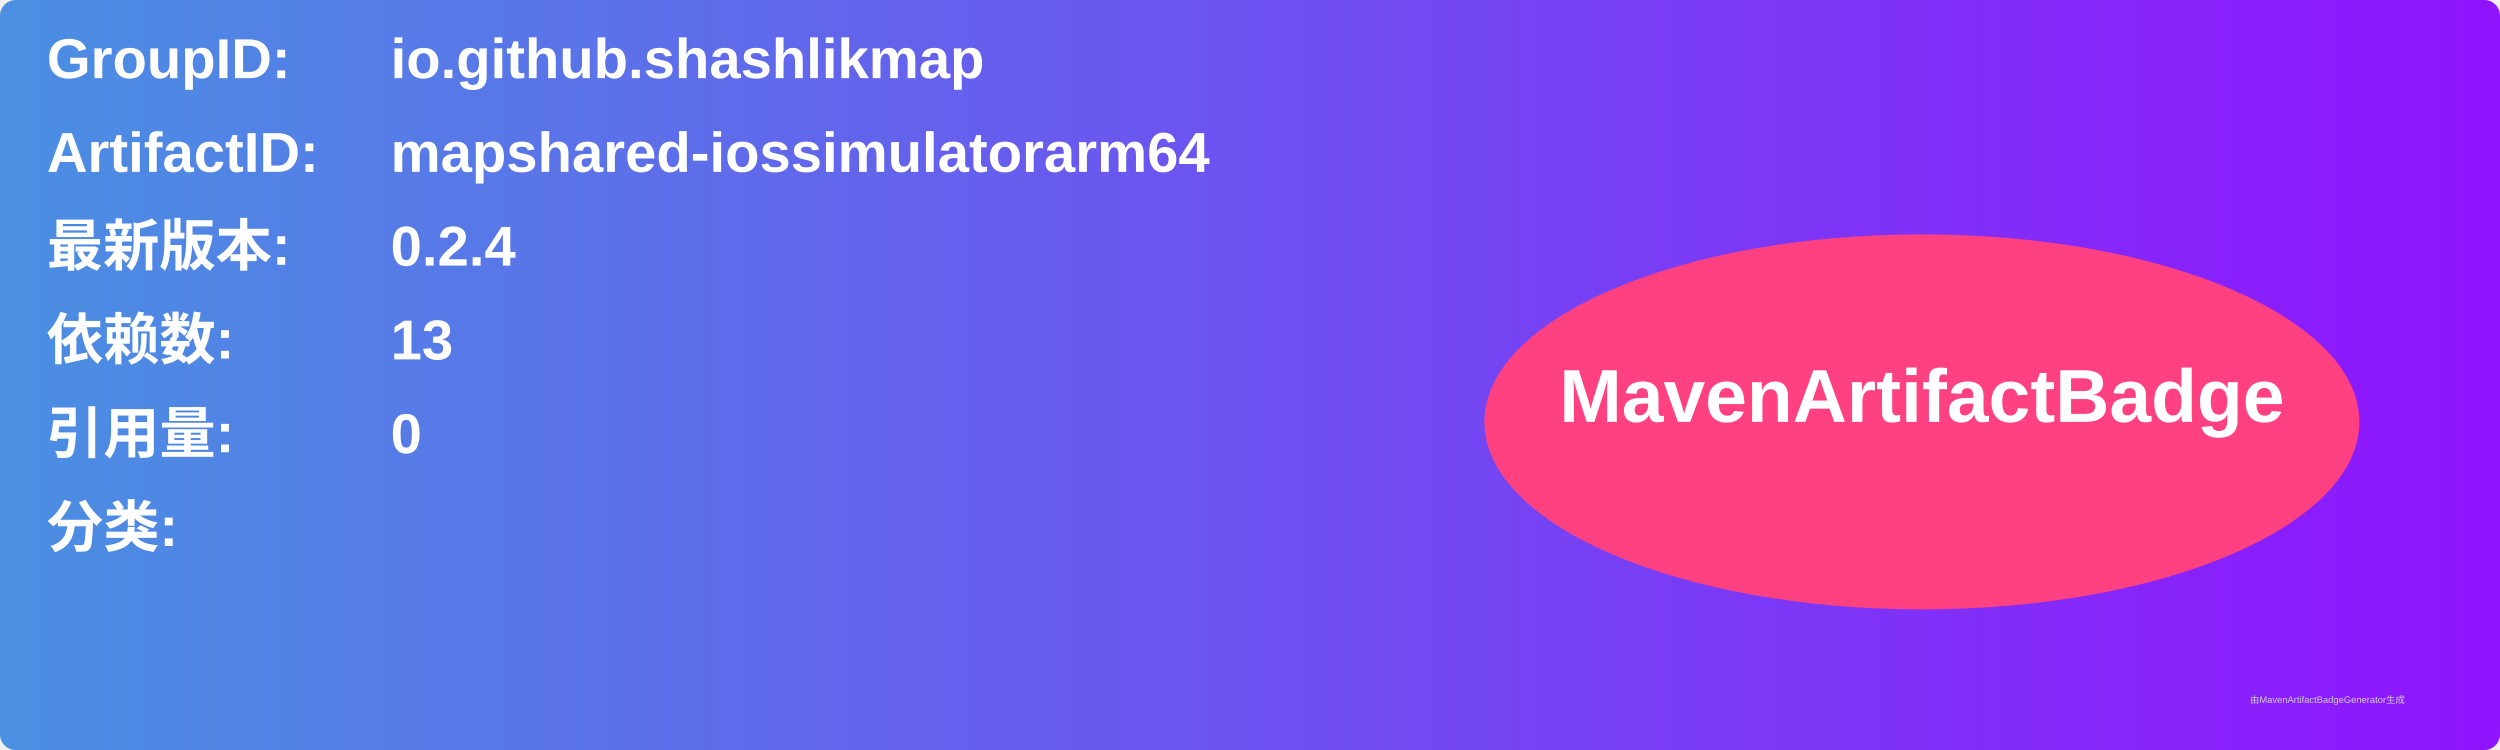
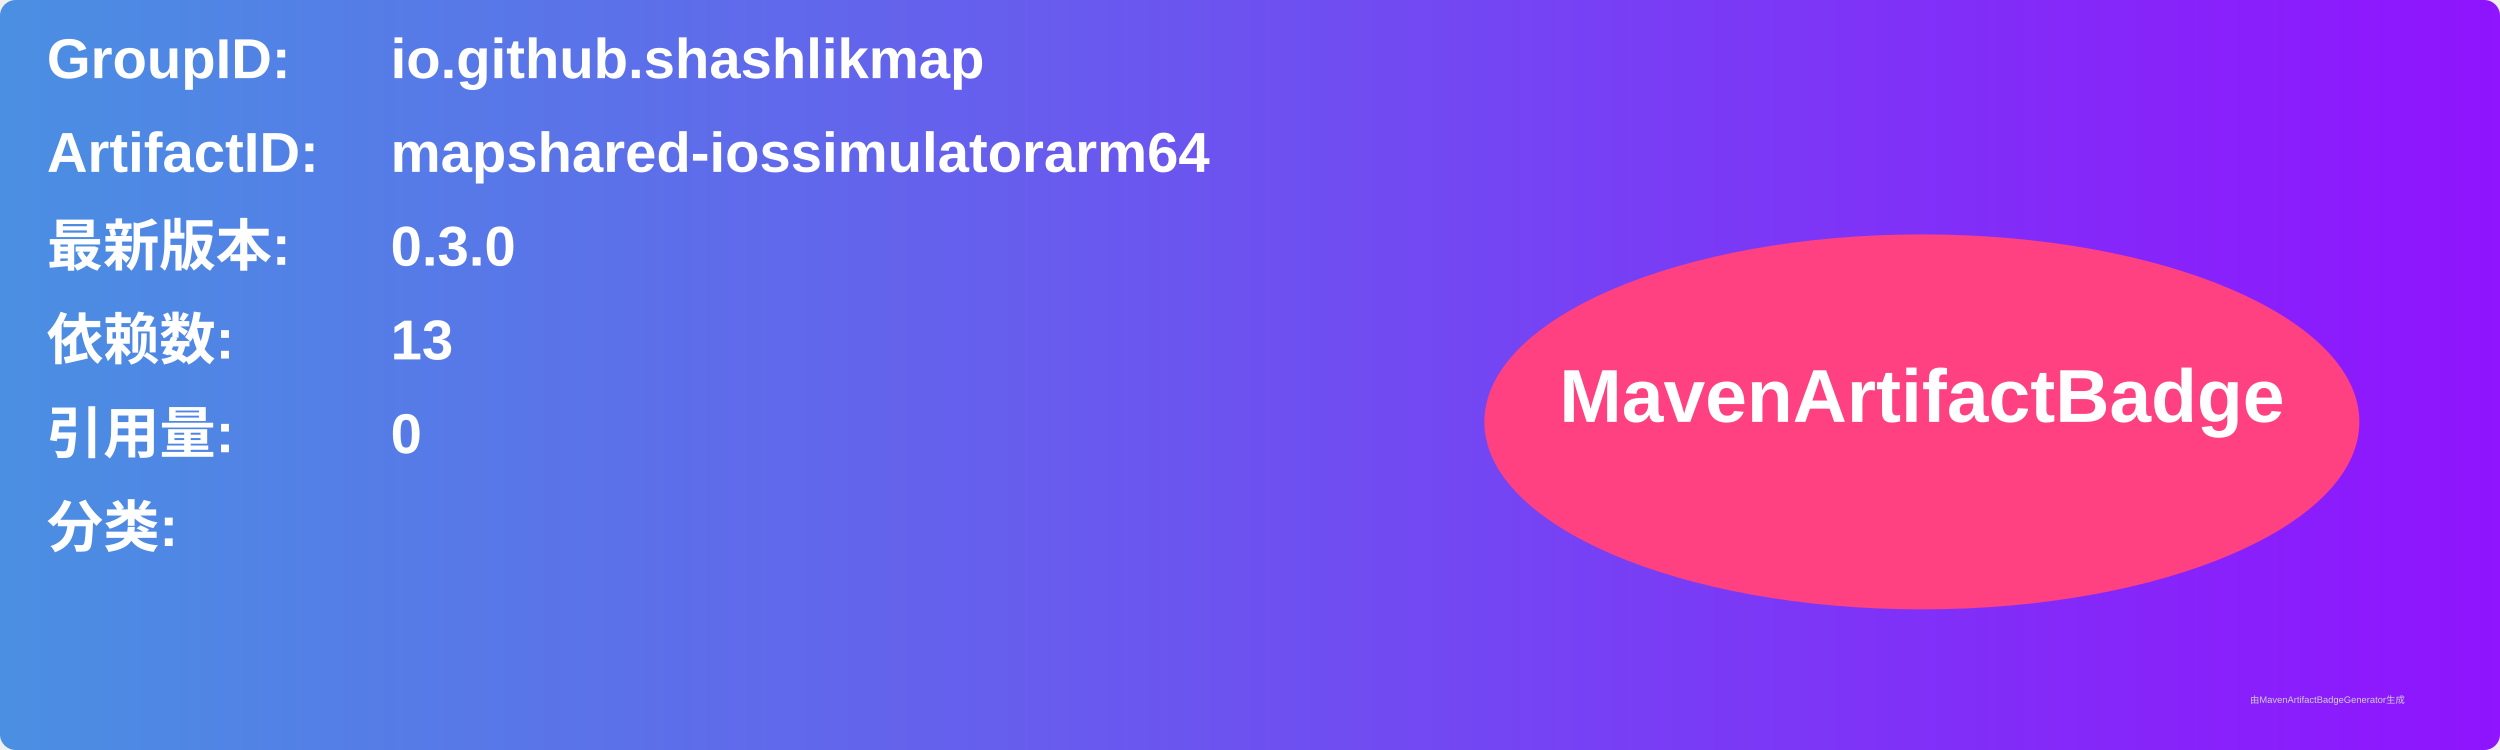
<svg xmlns="http://www.w3.org/2000/svg" width="800" height="240" viewBox="0 0 800 240">
  <linearGradient id="grad" x1="0%" y1="0%" x2="100%" y2="0%">
    <stop offset="0%" stop-color="#4a90e2" />
    <stop offset="100%" stop-color="#9013fe" />
  </linearGradient>
  <rect width="100%" height="100%" rx="5" ry="5" fill="url(#grad)" />
  <g transform="translate(15, 15)">
    <text x="0" y="10" font-family="Arial" font-size="18" fill="white" font-weight="bold" width="260">GroupID:</text>
    <text x="110" y="10" font-family="Arial" font-size="18" fill="white" font-weight="bold" width="460">io.github.shashlikmap</text>
    <text x="0" y="40" font-family="Arial" font-size="18" fill="white" font-weight="bold" width="260">ArtifactID:</text>
    <text x="110" y="40" font-family="Arial" font-size="18" fill="white" font-weight="bold" width="460">mapshared-iossimulatorarm64</text>
    <text x="0" y="70" font-family="Arial" font-size="18" fill="white" font-weight="bold">最新版本:</text>
    <text x="110" y="70" font-family="Arial" font-size="18" fill="white" font-weight="bold">
-       <tspan font-weight="bold">0.2.4</tspan>
+       <tspan font-weight="bold">0.3.0</tspan>
    </text>
    <text x="0" y="100" font-family="Arial" font-size="18" fill="white" font-weight="bold">依赖数: </text>
    <text x="110" y="100" font-family="Arial" font-size="18" fill="white">
      <tspan font-weight="bold">13</tspan>
    </text>
    <text x="0" y="130" font-family="Arial" font-size="18" fill="white" font-weight="bold">引用量: </text>
    <text x="110" y="130" font-family="Arial" font-size="18" fill="white">
      <tspan font-weight="bold">0</tspan>
    </text>
    <text x="0" y="160" font-family="Arial" font-size="18" fill="white" font-weight="bold">分类:</text>
    <text x="10" y="190" font-family="Arial" font-size="10" fill="white">
      <tspan font-weight="bold" />
    </text>
    <ellipse cx="600" cy="120" rx="140" ry="60" fill="#ff4081" />
    <text x="600" y="120" text-anchor="middle" font-family="Arial" font-size="24" fill="white" font-weight="bold">MavenArtifactBadge</text>
  </g>
  <text x="720" y="225" font-family="Arial" font-size="3" fill="#d0d0d0">由MavenArtifactBadgeGenerator生成</text>
</svg>
